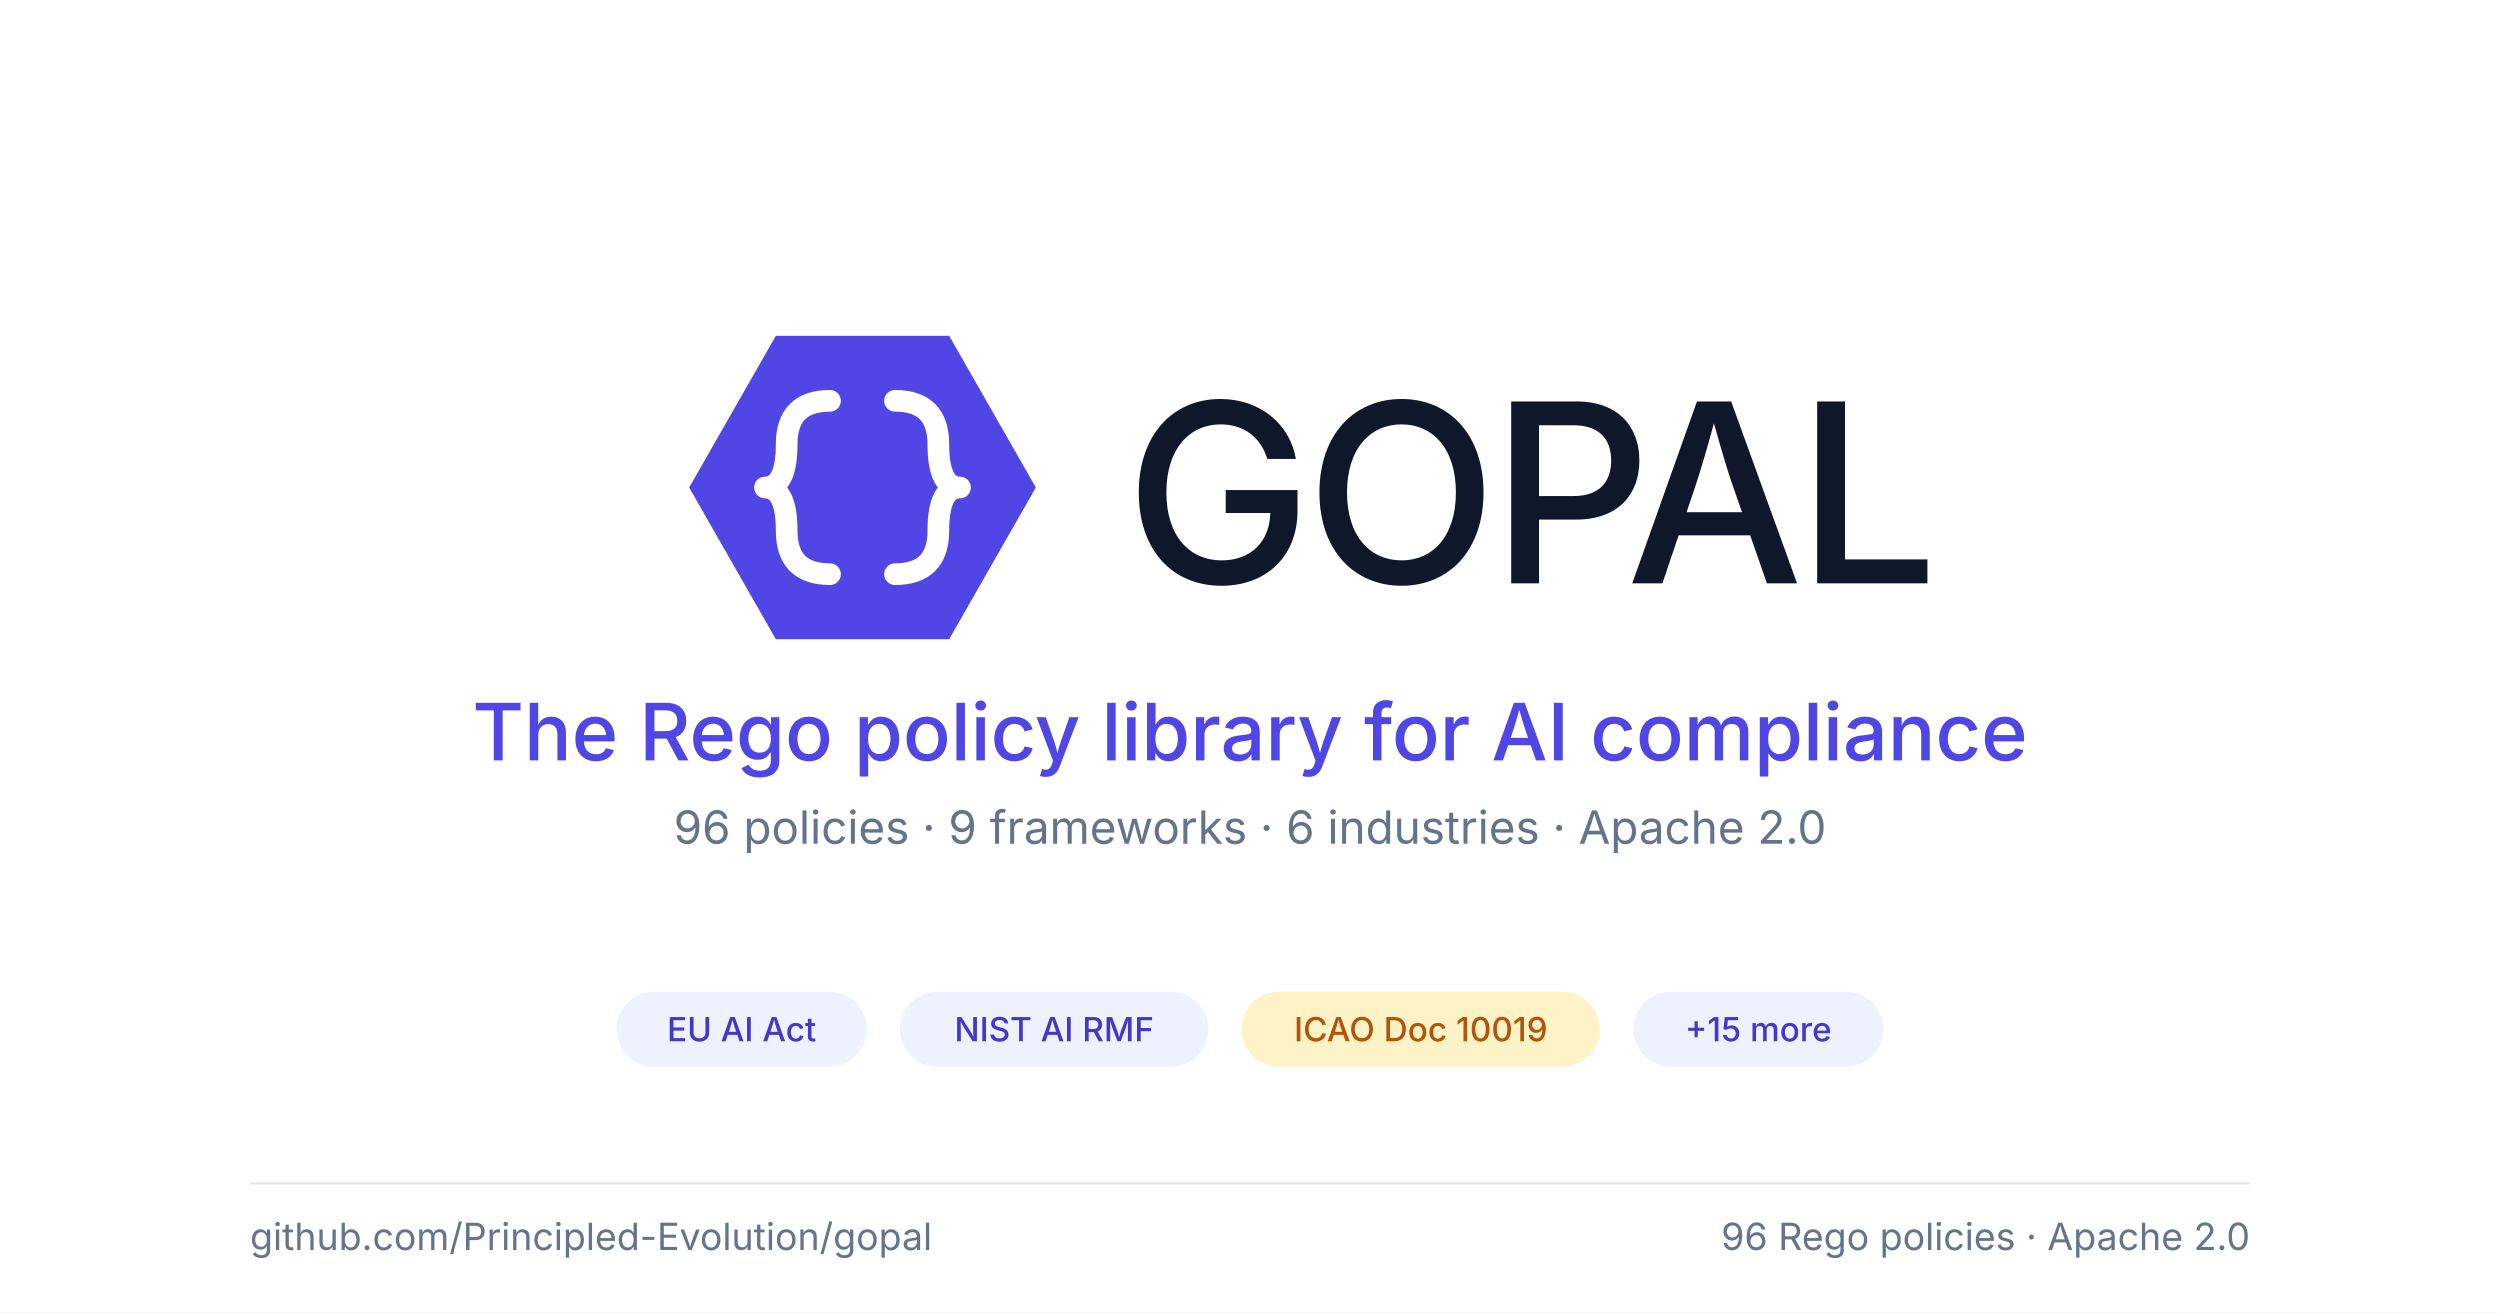
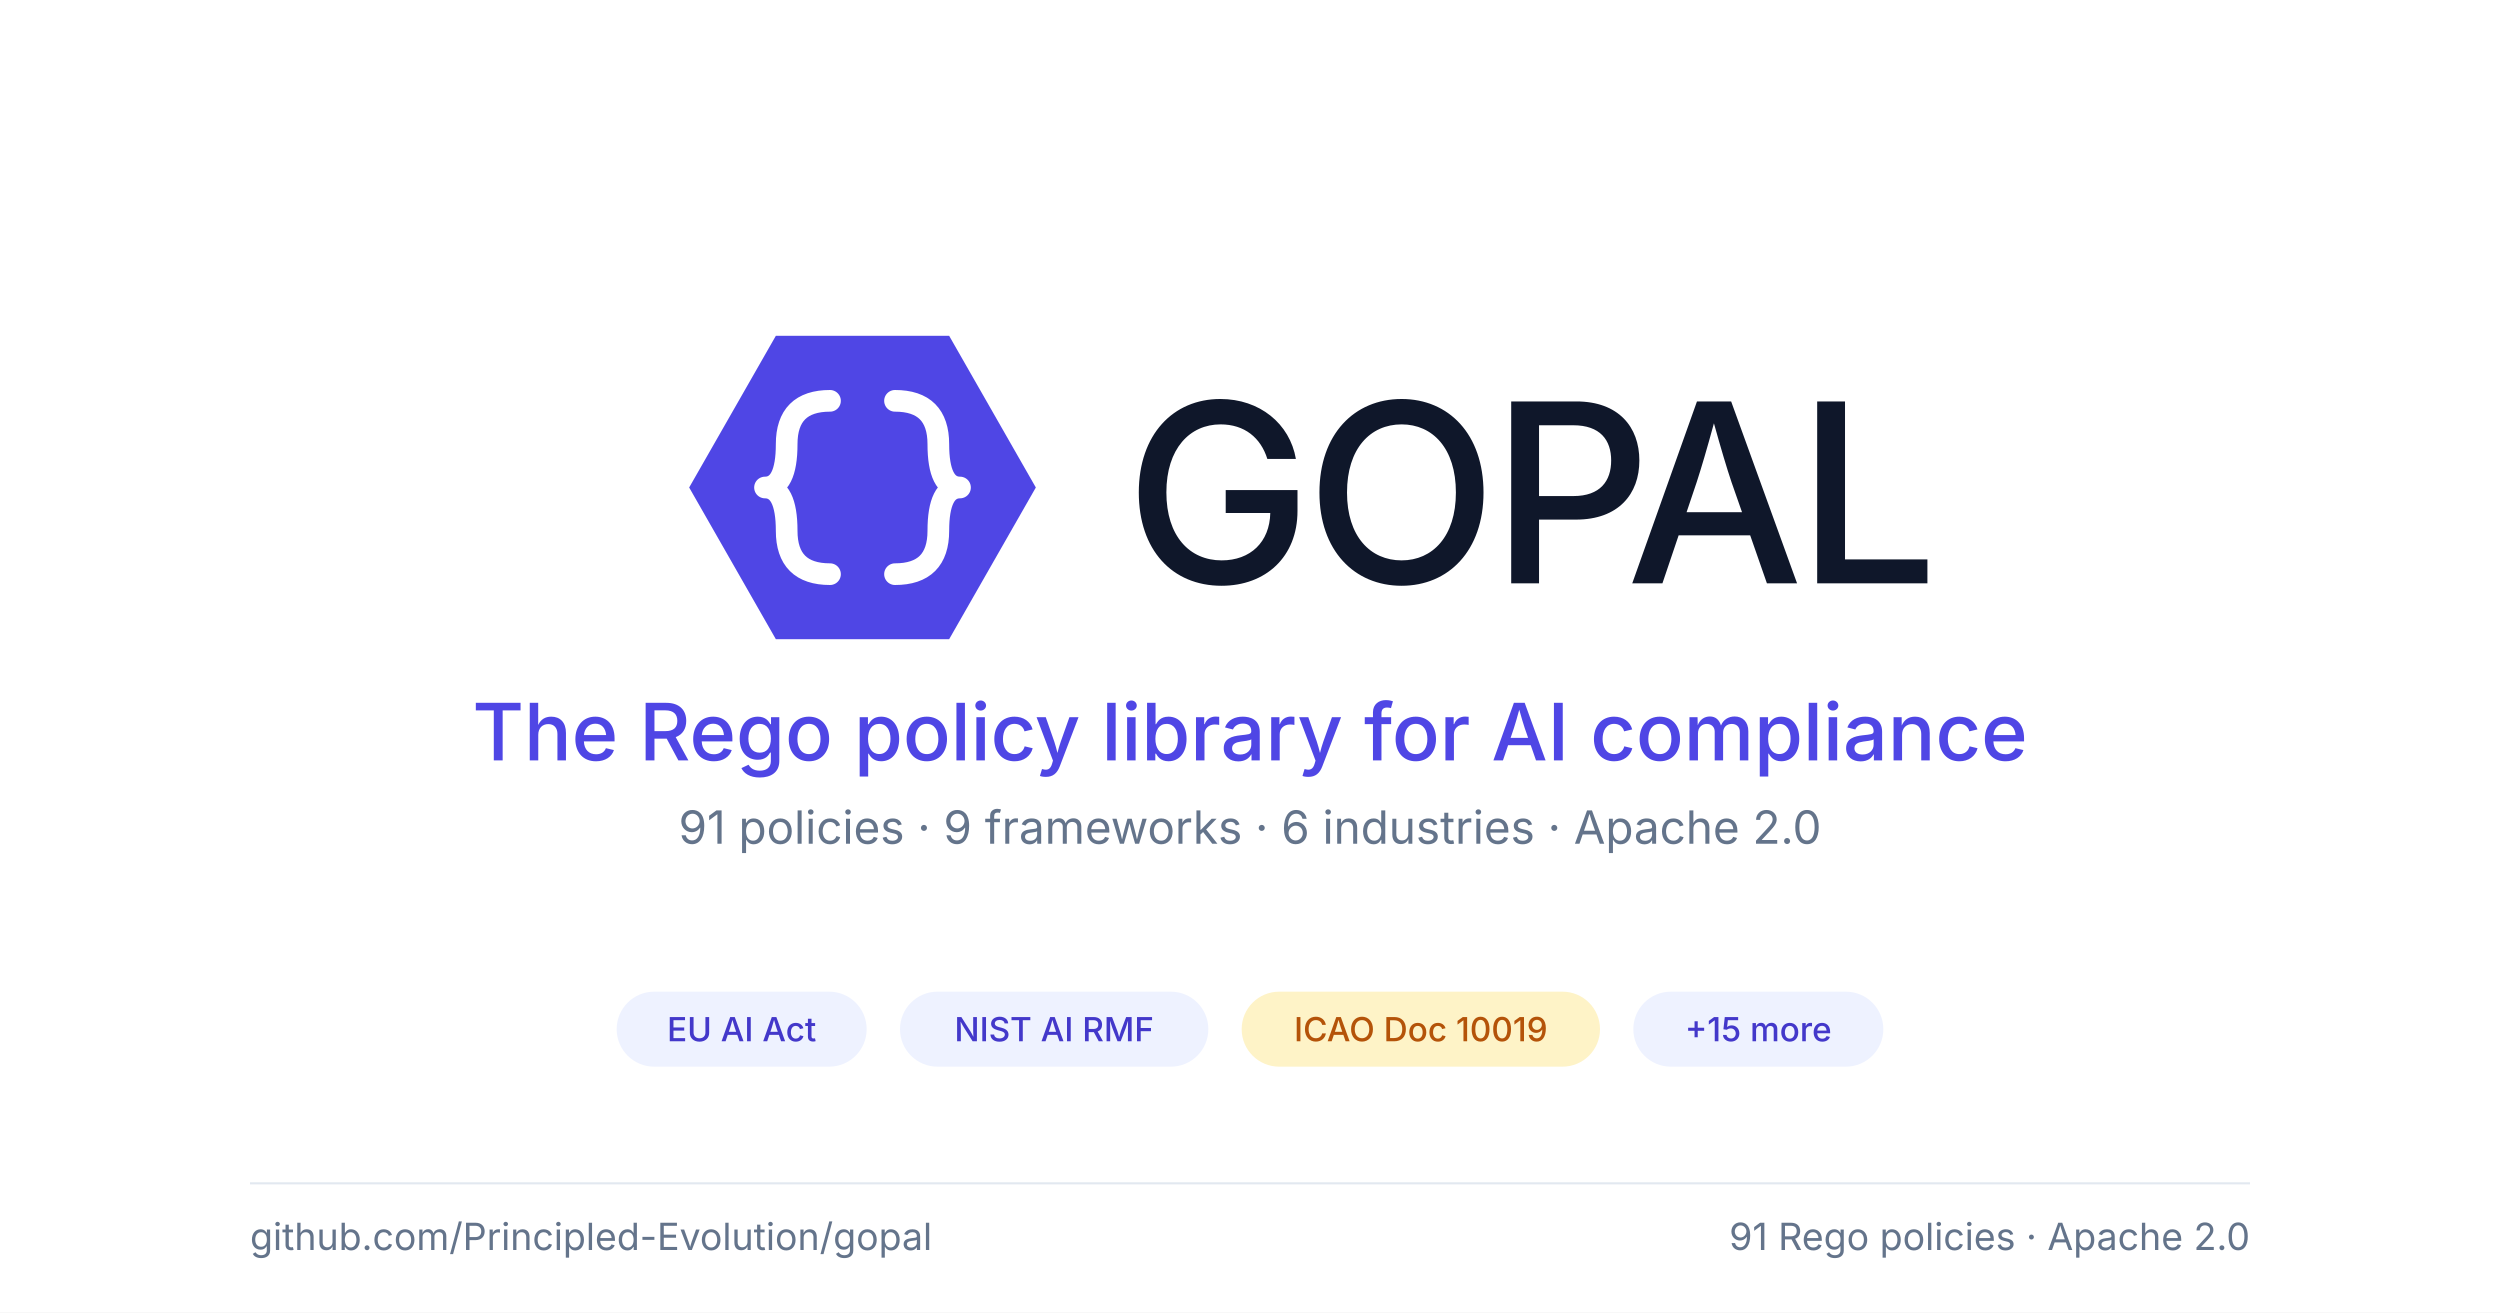
<svg xmlns="http://www.w3.org/2000/svg" viewBox="0 0 1200 630" role="img" font-family="system-ui, -apple-system, BlinkMacSystemFont, 'Segoe UI', sans-serif">
  <rect x="0" y="0" width="1200" height="630" fill="#ffffff" />
  <g transform="translate(310, 130) scale(2.6)">
    <polygon points="8,40 24,12 56,12 72,40 56,68 24,68" fill="#4f46e5" />
    <g fill="none" stroke="#ffffff" stroke-width="4" stroke-linecap="round" stroke-linejoin="round">
      <path d="M 34 24 Q 26 24 26 32 Q 26 40 22 40 Q 26 40 26 48 Q 26 56 34 56" />
      <path d="M 46 24 Q 54 24 54 32 Q 54 40 58 40 Q 54 40 54 48 Q 54 56 46 56" />
    </g>
  </g>
  <text x="540" y="280" font-size="120" font-weight="500" fill="#0f172a" letter-spacing="-0.025em">GOPAL</text>
  <text x="600" y="365" font-size="38" font-weight="500" fill="#4f46e5" text-anchor="middle">The Rego policy library for AI compliance</text>
-   <text x="600" y="405" font-size="22" font-weight="400" fill="#64748b" text-anchor="middle">96 policies · 9 frameworks · 6 industries · Apache 2.0</text>
+   <text x="600" y="405" font-size="22" font-weight="400" fill="#64748b" text-anchor="middle">91 policies · 9 frameworks · 6 industries · Apache 2.0</text>
  <g>
    <rect x="296" y="476" width="120" height="36" rx="18" fill="#eef2ff" />
    <text x="356" y="494" font-size="16" font-weight="500" fill="#4338ca" text-anchor="middle" dominant-baseline="central">EU AI Act</text>
  </g>
  <g>
    <rect x="432" y="476" width="148" height="36" rx="18" fill="#eef2ff" />
    <text x="506" y="494" font-size="16" font-weight="500" fill="#4338ca" text-anchor="middle" dominant-baseline="central">NIST AI RMF</text>
  </g>
  <g>
    <rect x="596" y="476" width="172" height="36" rx="18" fill="#fef3c7" />
    <text x="682" y="494" font-size="16" font-weight="500" fill="#b45309" text-anchor="middle" dominant-baseline="central">ICAO Doc 10019</text>
  </g>
  <g>
    <rect x="784" y="476" width="120" height="36" rx="18" fill="#eef2ff" />
    <text x="844" y="494" font-size="16" font-weight="500" fill="#4338ca" text-anchor="middle" dominant-baseline="central">+15 more</text>
  </g>
  <line x1="120" y1="568" x2="1080" y2="568" stroke="#e2e8f0" stroke-width="1" />
  <text x="120" y="600" font-size="18" font-weight="400" fill="#64748b">github.com/Principled-Evolution/gopal</text>
-   <text x="1080" y="600" font-size="18" font-weight="400" fill="#64748b" text-anchor="end">96 Rego policies · Apache 2.0</text>
+   <text x="1080" y="600" font-size="18" font-weight="400" fill="#64748b" text-anchor="end">91 Rego policies · Apache 2.0</text>
</svg>
